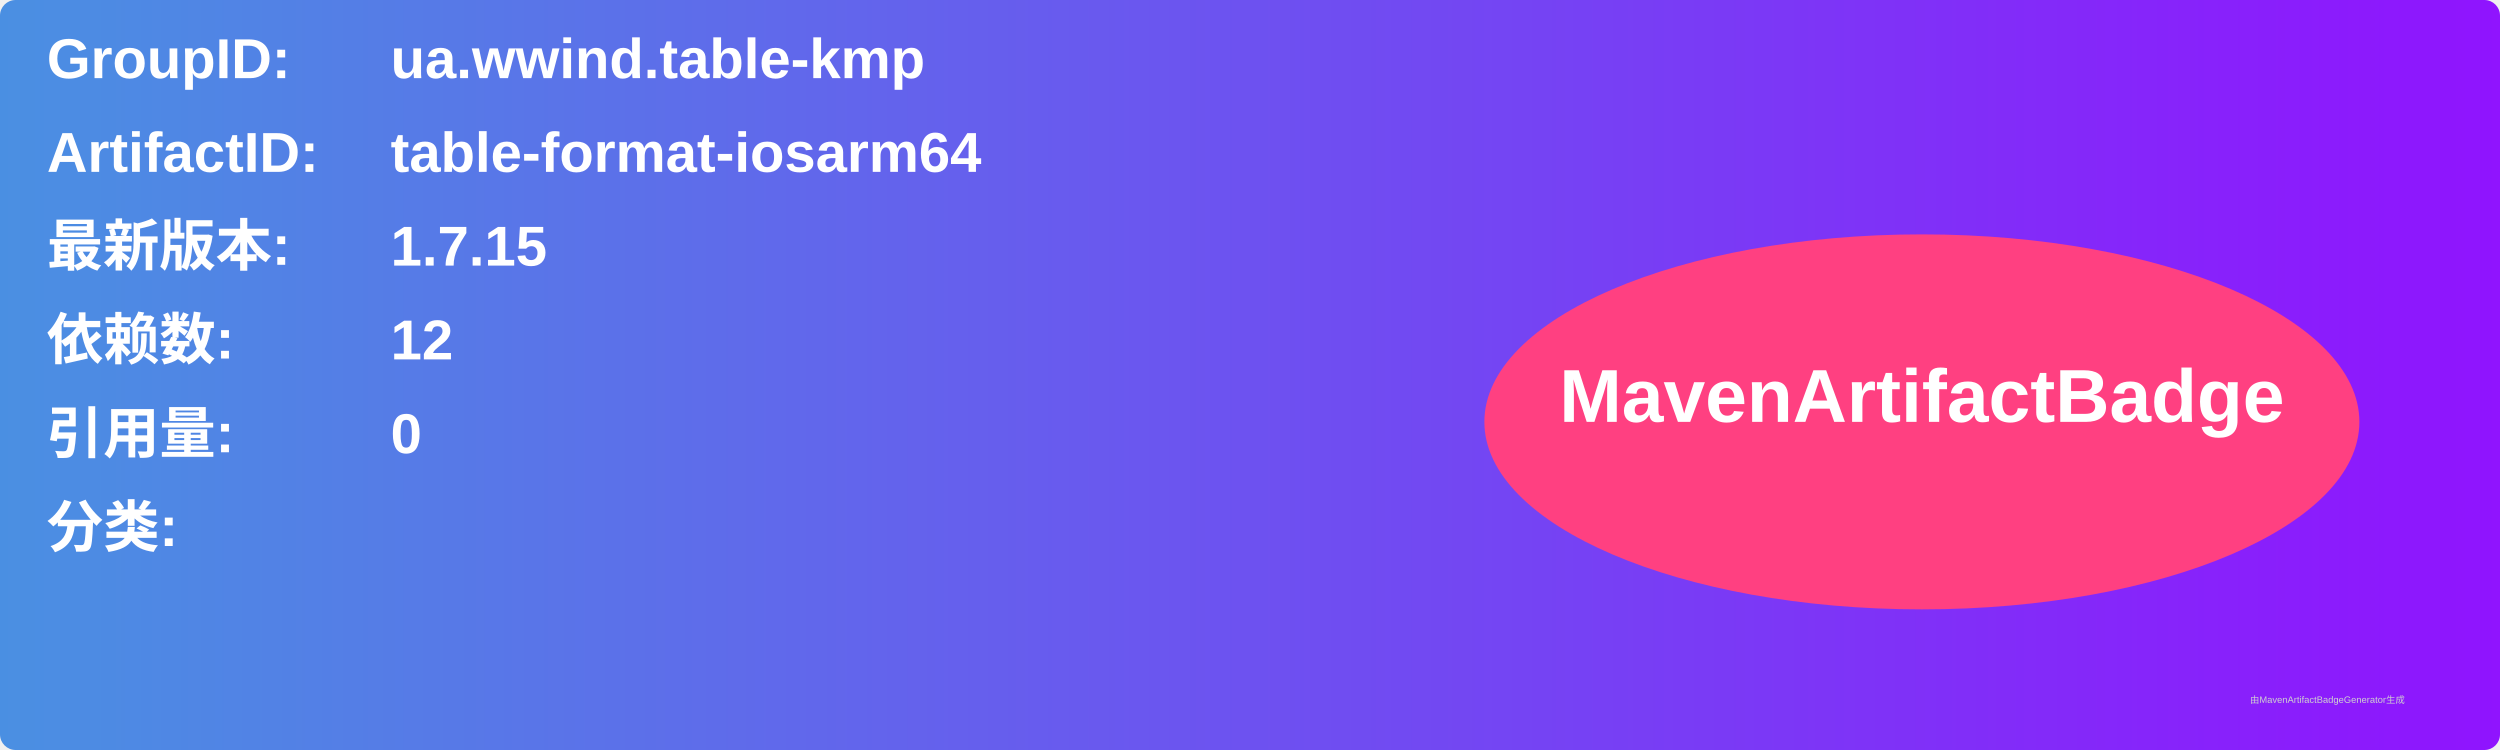
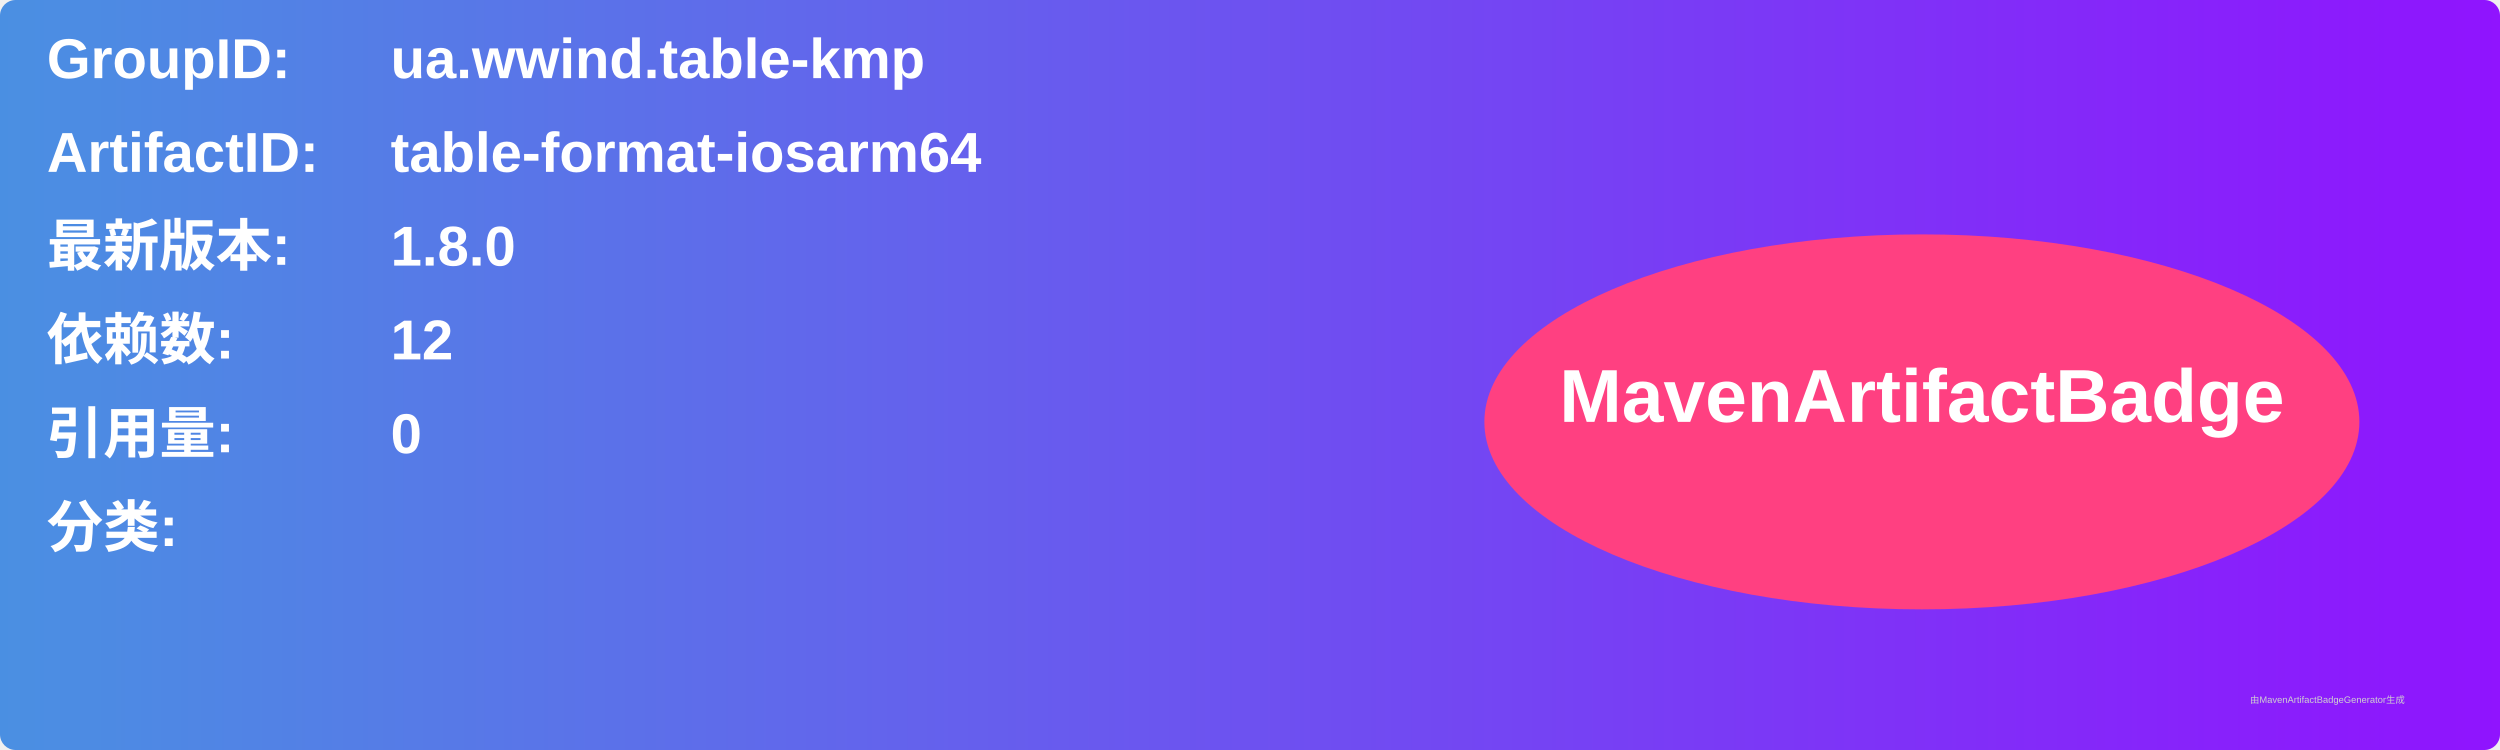
<svg xmlns="http://www.w3.org/2000/svg" width="800" height="240" viewBox="0 0 800 240">
  <linearGradient id="grad" x1="0%" y1="0%" x2="100%" y2="0%">
    <stop offset="0%" stop-color="#4a90e2" />
    <stop offset="100%" stop-color="#9013fe" />
  </linearGradient>
  <rect width="100%" height="100%" rx="5" ry="5" fill="url(#grad)" />
  <g transform="translate(15, 15)">
    <text x="0" y="10" font-family="Arial" font-size="18" fill="white" font-weight="bold" width="260">GroupID:</text>
    <text x="110" y="10" font-family="Arial" font-size="18" fill="white" font-weight="bold" width="460">ua.wwind.table-kmp</text>
    <text x="0" y="40" font-family="Arial" font-size="18" fill="white" font-weight="bold" width="260">ArtifactID:</text>
    <text x="110" y="40" font-family="Arial" font-size="18" fill="white" font-weight="bold" width="460">table-format-iosarm64</text>
    <text x="0" y="70" font-family="Arial" font-size="18" fill="white" font-weight="bold">最新版本:</text>
    <text x="110" y="70" font-family="Arial" font-size="18" fill="white" font-weight="bold">
-       <tspan font-weight="bold">1.7.15</tspan>
+       <tspan font-weight="bold">1.8.0</tspan>
    </text>
    <text x="0" y="100" font-family="Arial" font-size="18" fill="white" font-weight="bold">依赖数: </text>
    <text x="110" y="100" font-family="Arial" font-size="18" fill="white">
      <tspan font-weight="bold">12</tspan>
    </text>
    <text x="0" y="130" font-family="Arial" font-size="18" fill="white" font-weight="bold">引用量: </text>
    <text x="110" y="130" font-family="Arial" font-size="18" fill="white">
      <tspan font-weight="bold">0</tspan>
    </text>
    <text x="0" y="160" font-family="Arial" font-size="18" fill="white" font-weight="bold">分类:</text>
    <text x="10" y="190" font-family="Arial" font-size="10" fill="white">
      <tspan font-weight="bold" />
    </text>
    <ellipse cx="600" cy="120" rx="140" ry="60" fill="#ff4081" />
    <text x="600" y="120" text-anchor="middle" font-family="Arial" font-size="24" fill="white" font-weight="bold">MavenArtifactBadge</text>
  </g>
  <text x="720" y="225" font-family="Arial" font-size="3" fill="#d0d0d0">由MavenArtifactBadgeGenerator生成</text>
</svg>
